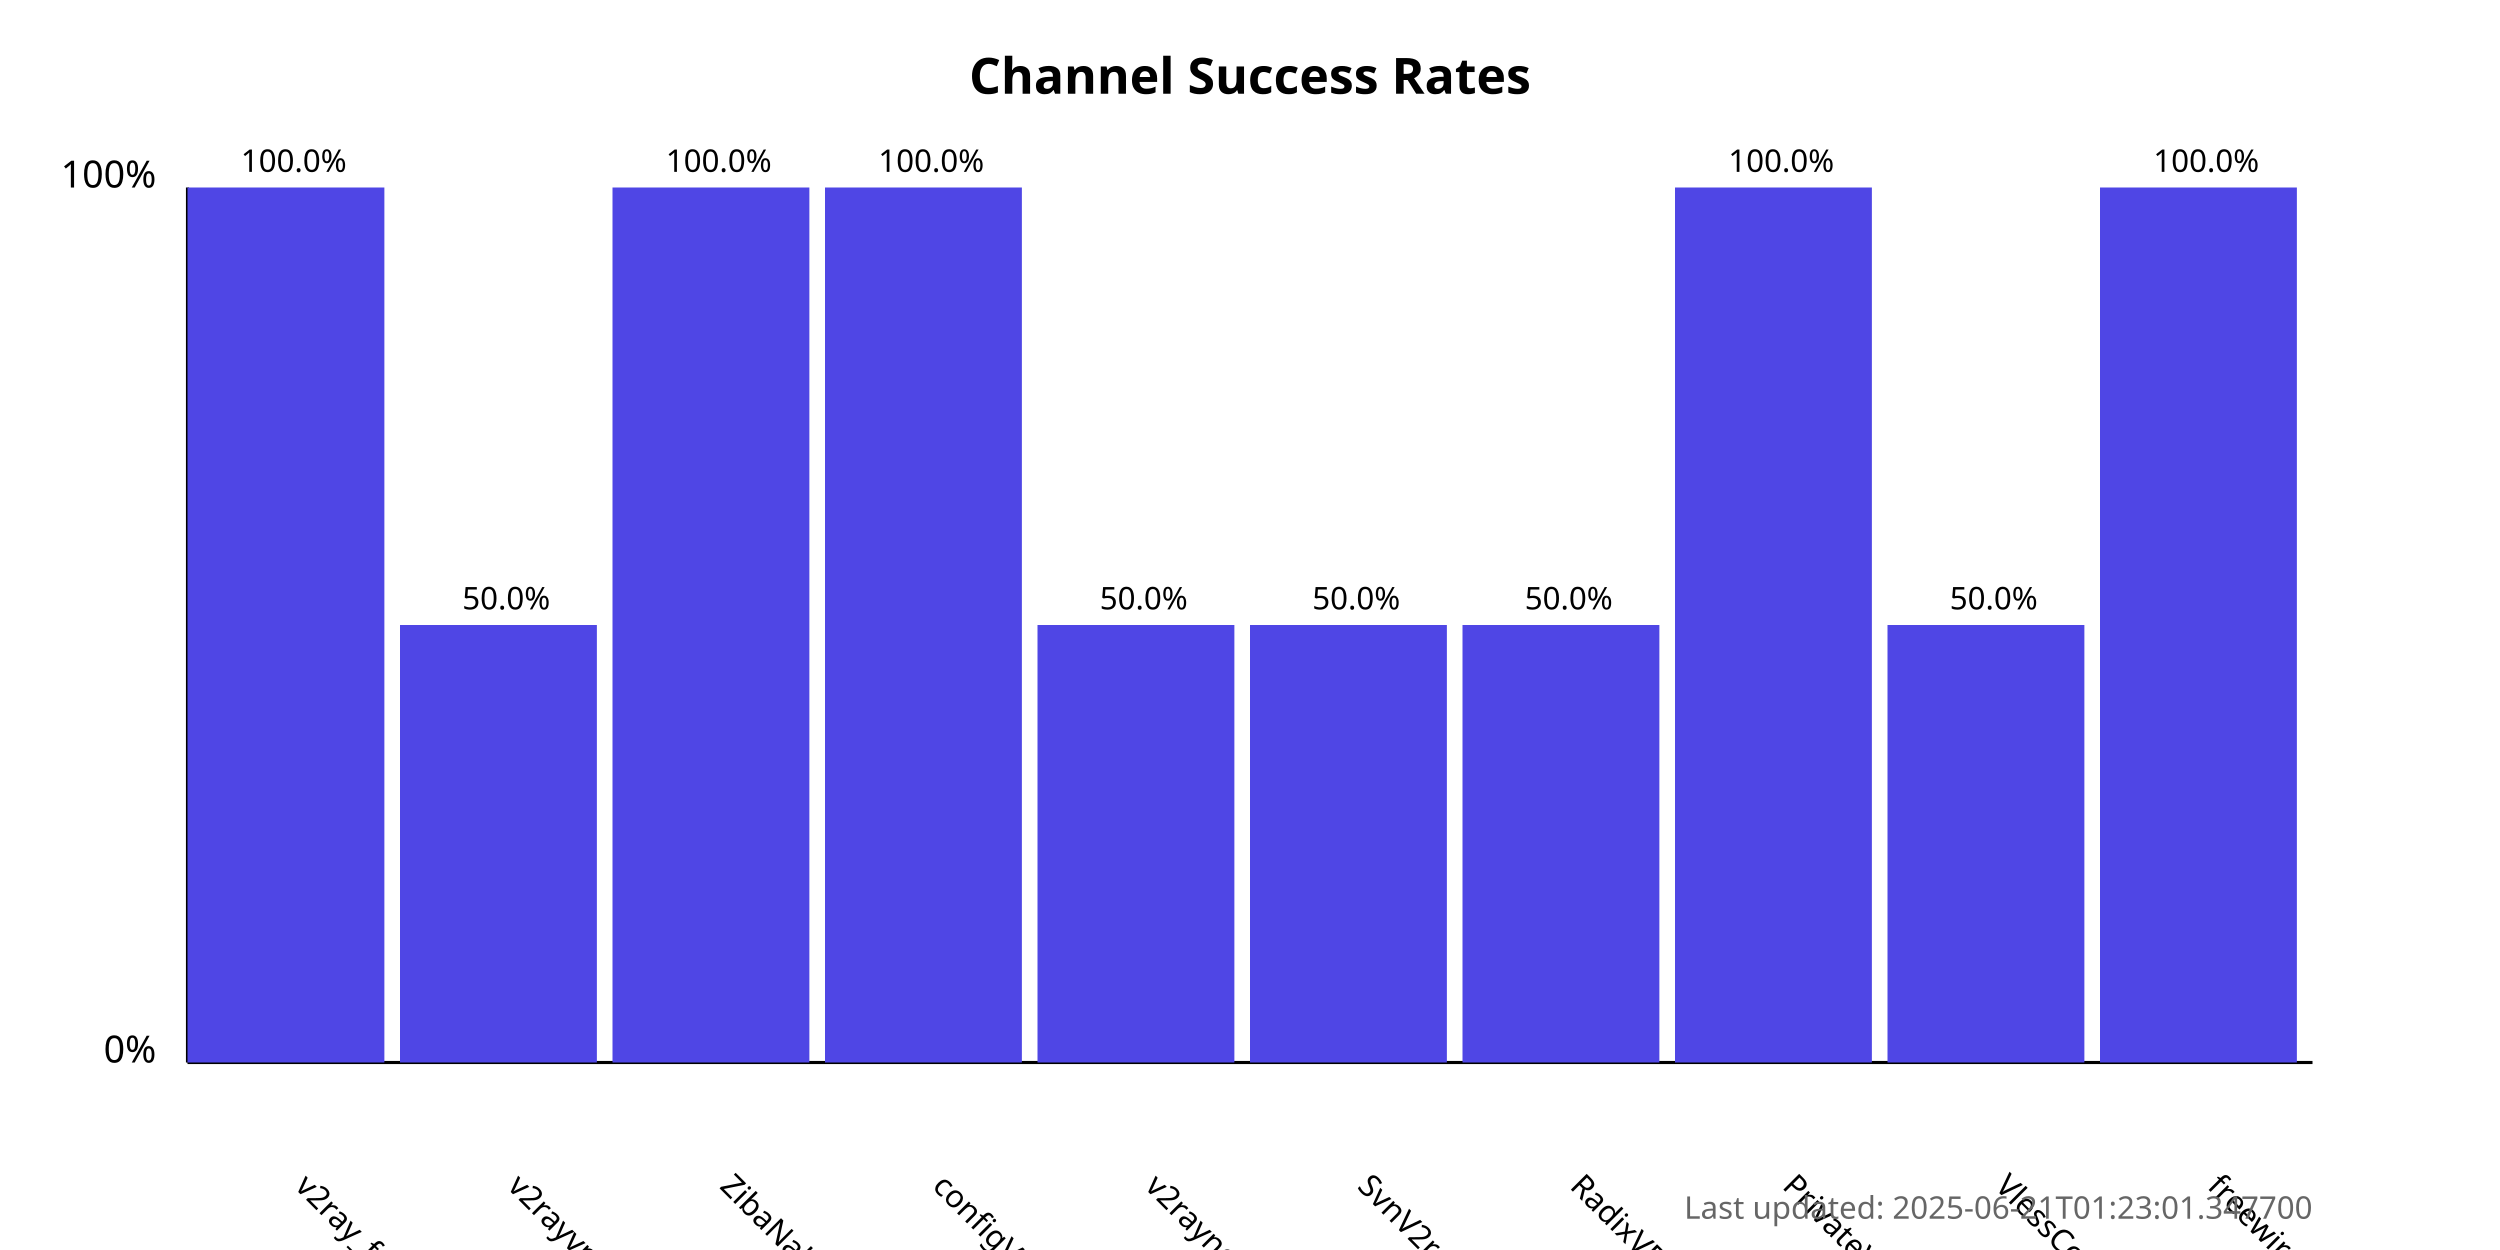
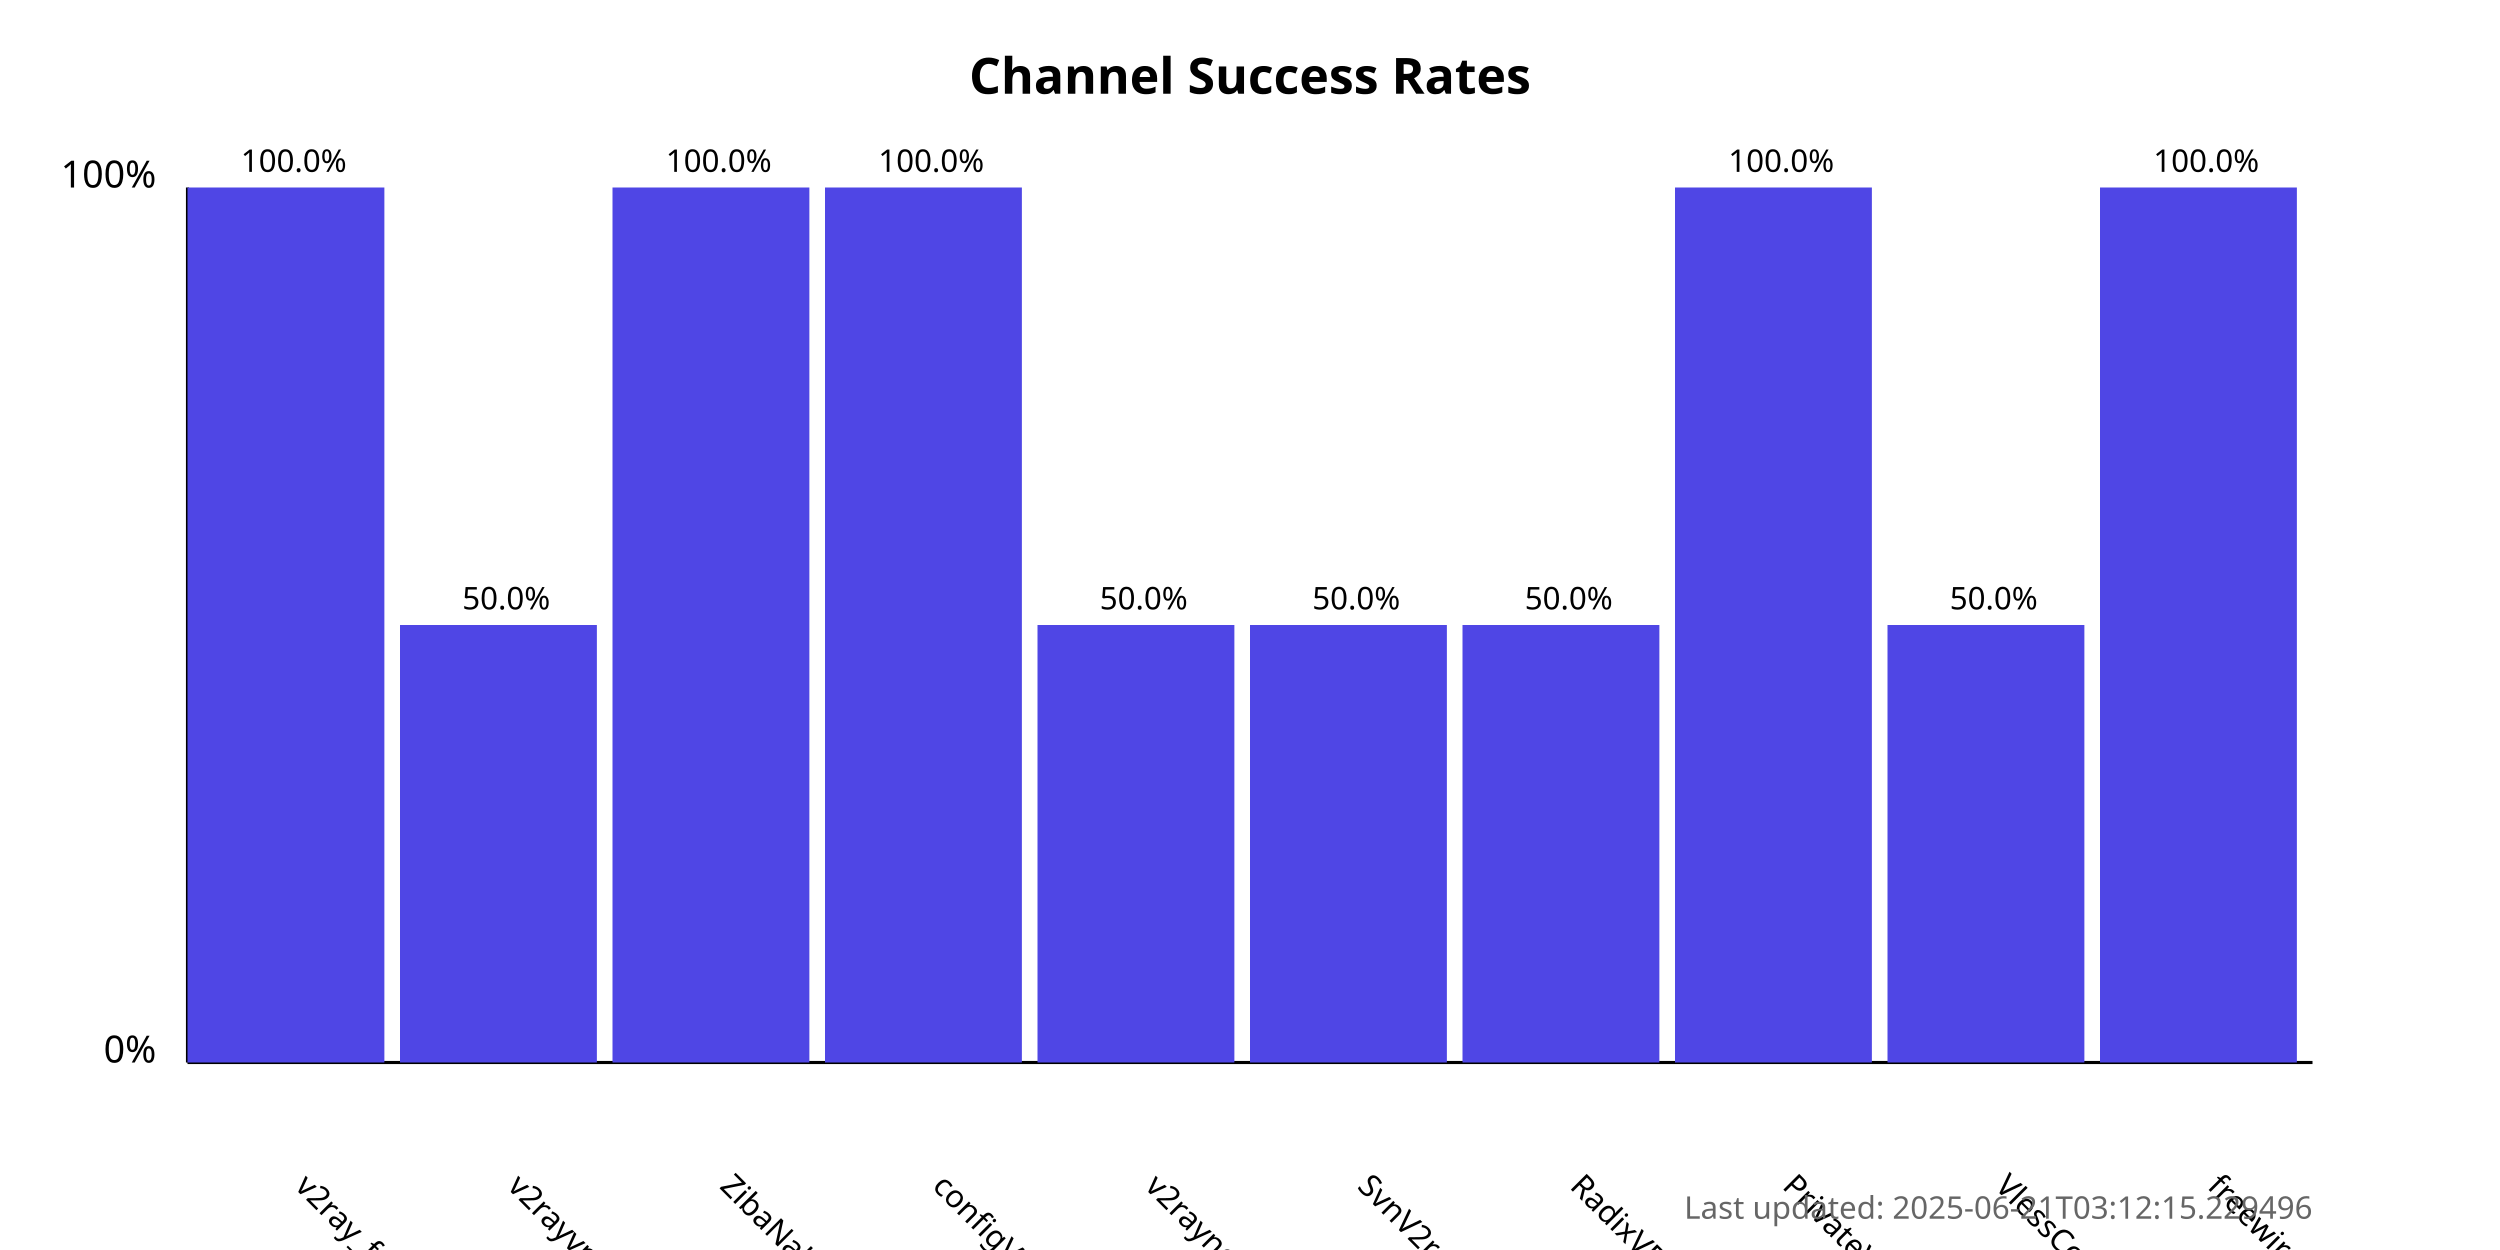
<svg xmlns="http://www.w3.org/2000/svg" width="800" height="400">
  <style>
            .chart-title { font: bold 16px sans-serif; }
            .axis-label { font: 12px sans-serif; }
            .tick-label { font: 10px sans-serif; }
            .bar { fill: #4f46e5; }
            .bar:hover { fill: #6366f1; }
            .timestamp { font: 10px sans-serif; fill: #666; }
        </style>
  <text x="400.0" y="30" text-anchor="middle" class="chart-title">
            Channel Success Rates
        </text>
  <line x1="60" y1="340" x2="60" y2="60" stroke="black" stroke-width="1" />
  <line x1="60" y1="340" x2="740" y2="340" stroke="black" stroke-width="1" />
  <text x="50" y="340" text-anchor="end" class="axis-label">0%</text>
  <text x="50" y="60" text-anchor="end" class="axis-label">100%</text>
  <g>
    <rect x="60" y="60.0" width="63.0" height="280.0" class="bar" />
    <text x="94.0" y="380" transform="rotate(45, 94.0, 380)" text-anchor="start" class="tick-label">
                v2ray_free_conf
            </text>
    <text x="94.0" y="55.0" text-anchor="middle" class="tick-label">
                100.0%
            </text>
  </g>
  <g>
    <rect x="128.0" y="200.0" width="63.0" height="140.0" class="bar" />
    <text x="162.0" y="380" transform="rotate(45, 162.0, 380)" text-anchor="start" class="tick-label">
                v2rayvpno
            </text>
    <text x="162.0" y="195.0" text-anchor="middle" class="tick-label">
                50.0%
            </text>
  </g>
  <g>
    <rect x="196.0" y="60.0" width="63.0" height="280.0" class="bar" />
    <text x="230.0" y="380" transform="rotate(45, 230.0, 380)" text-anchor="start" class="tick-label">
                ZibaNabz
            </text>
    <text x="230.0" y="55.0" text-anchor="middle" class="tick-label">
                100.0%
            </text>
  </g>
  <g>
    <rect x="264.0" y="60.0" width="63.0" height="280.0" class="bar" />
    <text x="298.0" y="380" transform="rotate(45, 298.0, 380)" text-anchor="start" class="tick-label">
                configV2rayForFree
            </text>
    <text x="298.0" y="55.0" text-anchor="middle" class="tick-label">
                100.0%
            </text>
  </g>
  <g>
    <rect x="332.0" y="200.0" width="63.0" height="140.0" class="bar" />
    <text x="366.0" y="380" transform="rotate(45, 366.0, 380)" text-anchor="start" class="tick-label">
                v2rayngvpn
            </text>
    <text x="366.0" y="195.0" text-anchor="middle" class="tick-label">
                50.0%
            </text>
  </g>
  <g>
    <rect x="400.0" y="200.0" width="63.0" height="140.0" class="bar" />
    <text x="434.0" y="380" transform="rotate(45, 434.0, 380)" text-anchor="start" class="tick-label">
                SvnV2ray
            </text>
    <text x="434.0" y="195.0" text-anchor="middle" class="tick-label">
                50.0%
            </text>
  </g>
  <g>
    <rect x="468.0" y="200.0" width="63.0" height="140.0" class="bar" />
    <text x="502.0" y="380" transform="rotate(45, 502.0, 380)" text-anchor="start" class="tick-label">
                RadixVPN
            </text>
    <text x="502.0" y="195.0" text-anchor="middle" class="tick-label">
                50.0%
            </text>
  </g>
  <g>
    <rect x="536.0" y="60.0" width="63.0" height="280.0" class="bar" />
    <text x="570.0" y="380" transform="rotate(45, 570.0, 380)" text-anchor="start" class="tick-label">
                PrivateVPNs
            </text>
    <text x="570.0" y="55.0" text-anchor="middle" class="tick-label">
                100.0%
            </text>
  </g>
  <g>
    <rect x="604.0" y="200.0" width="63.0" height="140.0" class="bar" />
    <text x="638.0" y="380" transform="rotate(45, 638.0, 380)" text-anchor="start" class="tick-label">
                VlessConfig
            </text>
    <text x="638.0" y="195.0" text-anchor="middle" class="tick-label">
                50.0%
            </text>
  </g>
  <g>
    <rect x="672.0" y="60.0" width="63.0" height="280.0" class="bar" />
    <text x="706.0" y="380" transform="rotate(45, 706.0, 380)" text-anchor="start" class="tick-label">
                freewireguard
            </text>
    <text x="706.0" y="55.0" text-anchor="middle" class="tick-label">
                100.0%
            </text>
  </g>
  <text x="740" y="390" text-anchor="end" class="timestamp">
-             Last updated: 2025-06-21T01:23:01.347700
+             Last updated: 2025-06-21T03:12:15.229496
        </text>
</svg>
